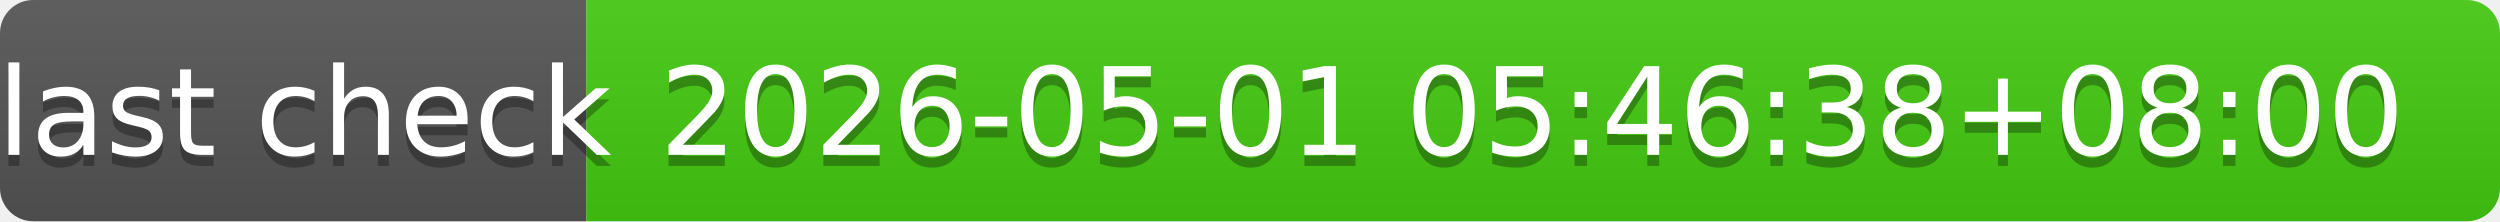
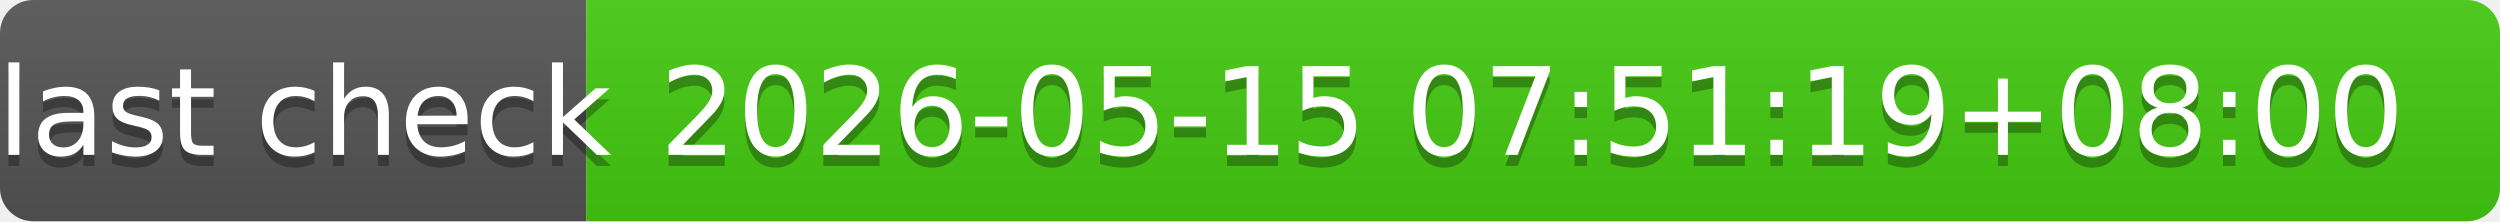
- <svg xmlns="http://www.w3.org/2000/svg" width="226" height="20" role="img" aria-label="last check: 2026-05-01 05:46:38+08:00">
+ <svg xmlns="http://www.w3.org/2000/svg" width="226" height="20" role="img" aria-label="last check: 2026-05-15 07:51:19+08:00">
  <linearGradient id="s" x2="0" y2="100%">
    <stop offset="0" stop-color="#bbb" stop-opacity=".1" />
    <stop offset="1" stop-opacity=".1" />
  </linearGradient>
  <clipPath id="r">
    <rect width="226" height="20" rx="3" fill="#fff" />
  </clipPath>
  <g clip-path="url(#r)">
    <rect width="53" height="20" fill="#555" />
    <rect x="53" width="173" height="20" fill="#4c1" />
    <rect width="226" height="20" fill="url(#s)" />
  </g>
  <g fill="#fff" text-anchor="middle" font-family="Verdana,Geneva,DejaVu Sans,sans-serif" text-rendering="geometricPrecision" font-size="110">
    <text aria-hidden="true" x="275" y="150" fill="#010101" fill-opacity=".3" transform="scale(.1)" textLength="430">last check</text>
    <text x="275" y="140" transform="scale(.1)" fill="#fff" textLength="430">last check</text>
-     <text aria-hidden="true" x="1385" y="150" fill="#010101" fill-opacity=".3" transform="scale(.1)" textLength="1630">2026-05-01 05:46:38+08:00</text>
-     <text x="1385" y="140" transform="scale(.1)" fill="#fff" textLength="1630">2026-05-01 05:46:38+08:00</text>
+     <text aria-hidden="true" x="1385" y="150" fill="#010101" fill-opacity=".3" transform="scale(.1)" textLength="1630">2026-05-15 07:51:19+08:00</text>
+     <text x="1385" y="140" transform="scale(.1)" fill="#fff" textLength="1630">2026-05-15 07:51:19+08:00</text>
  </g>
</svg>
